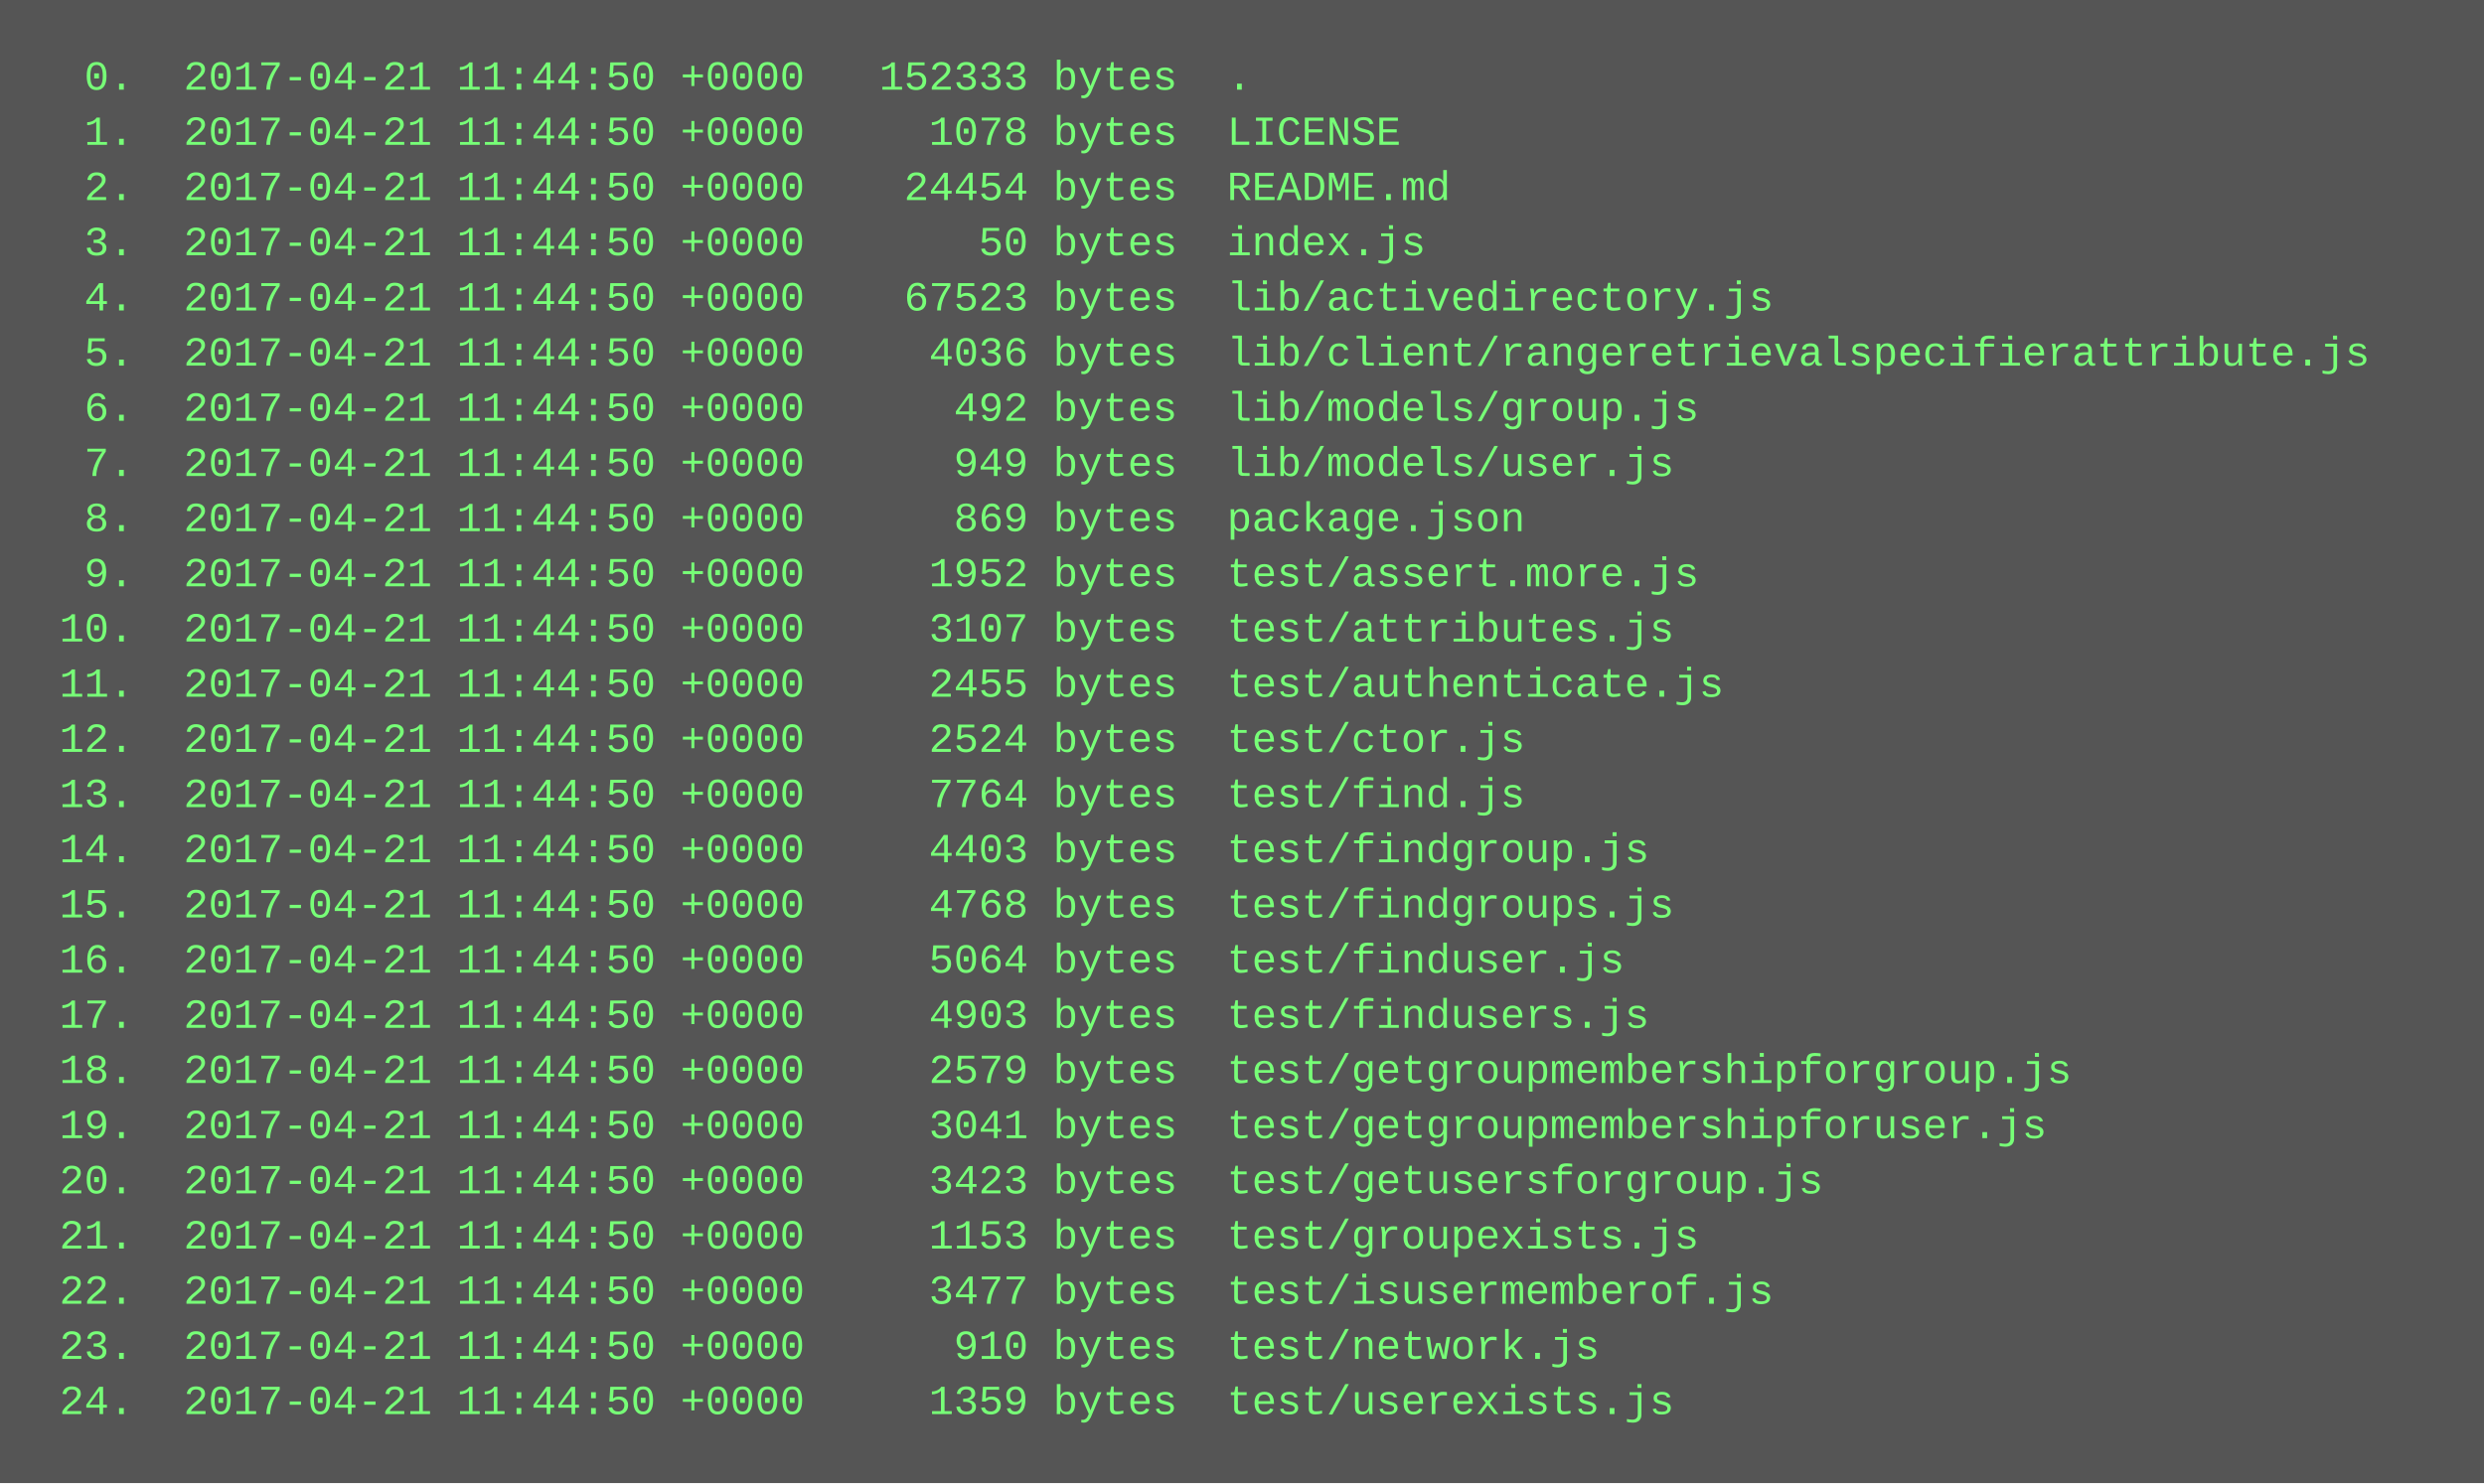
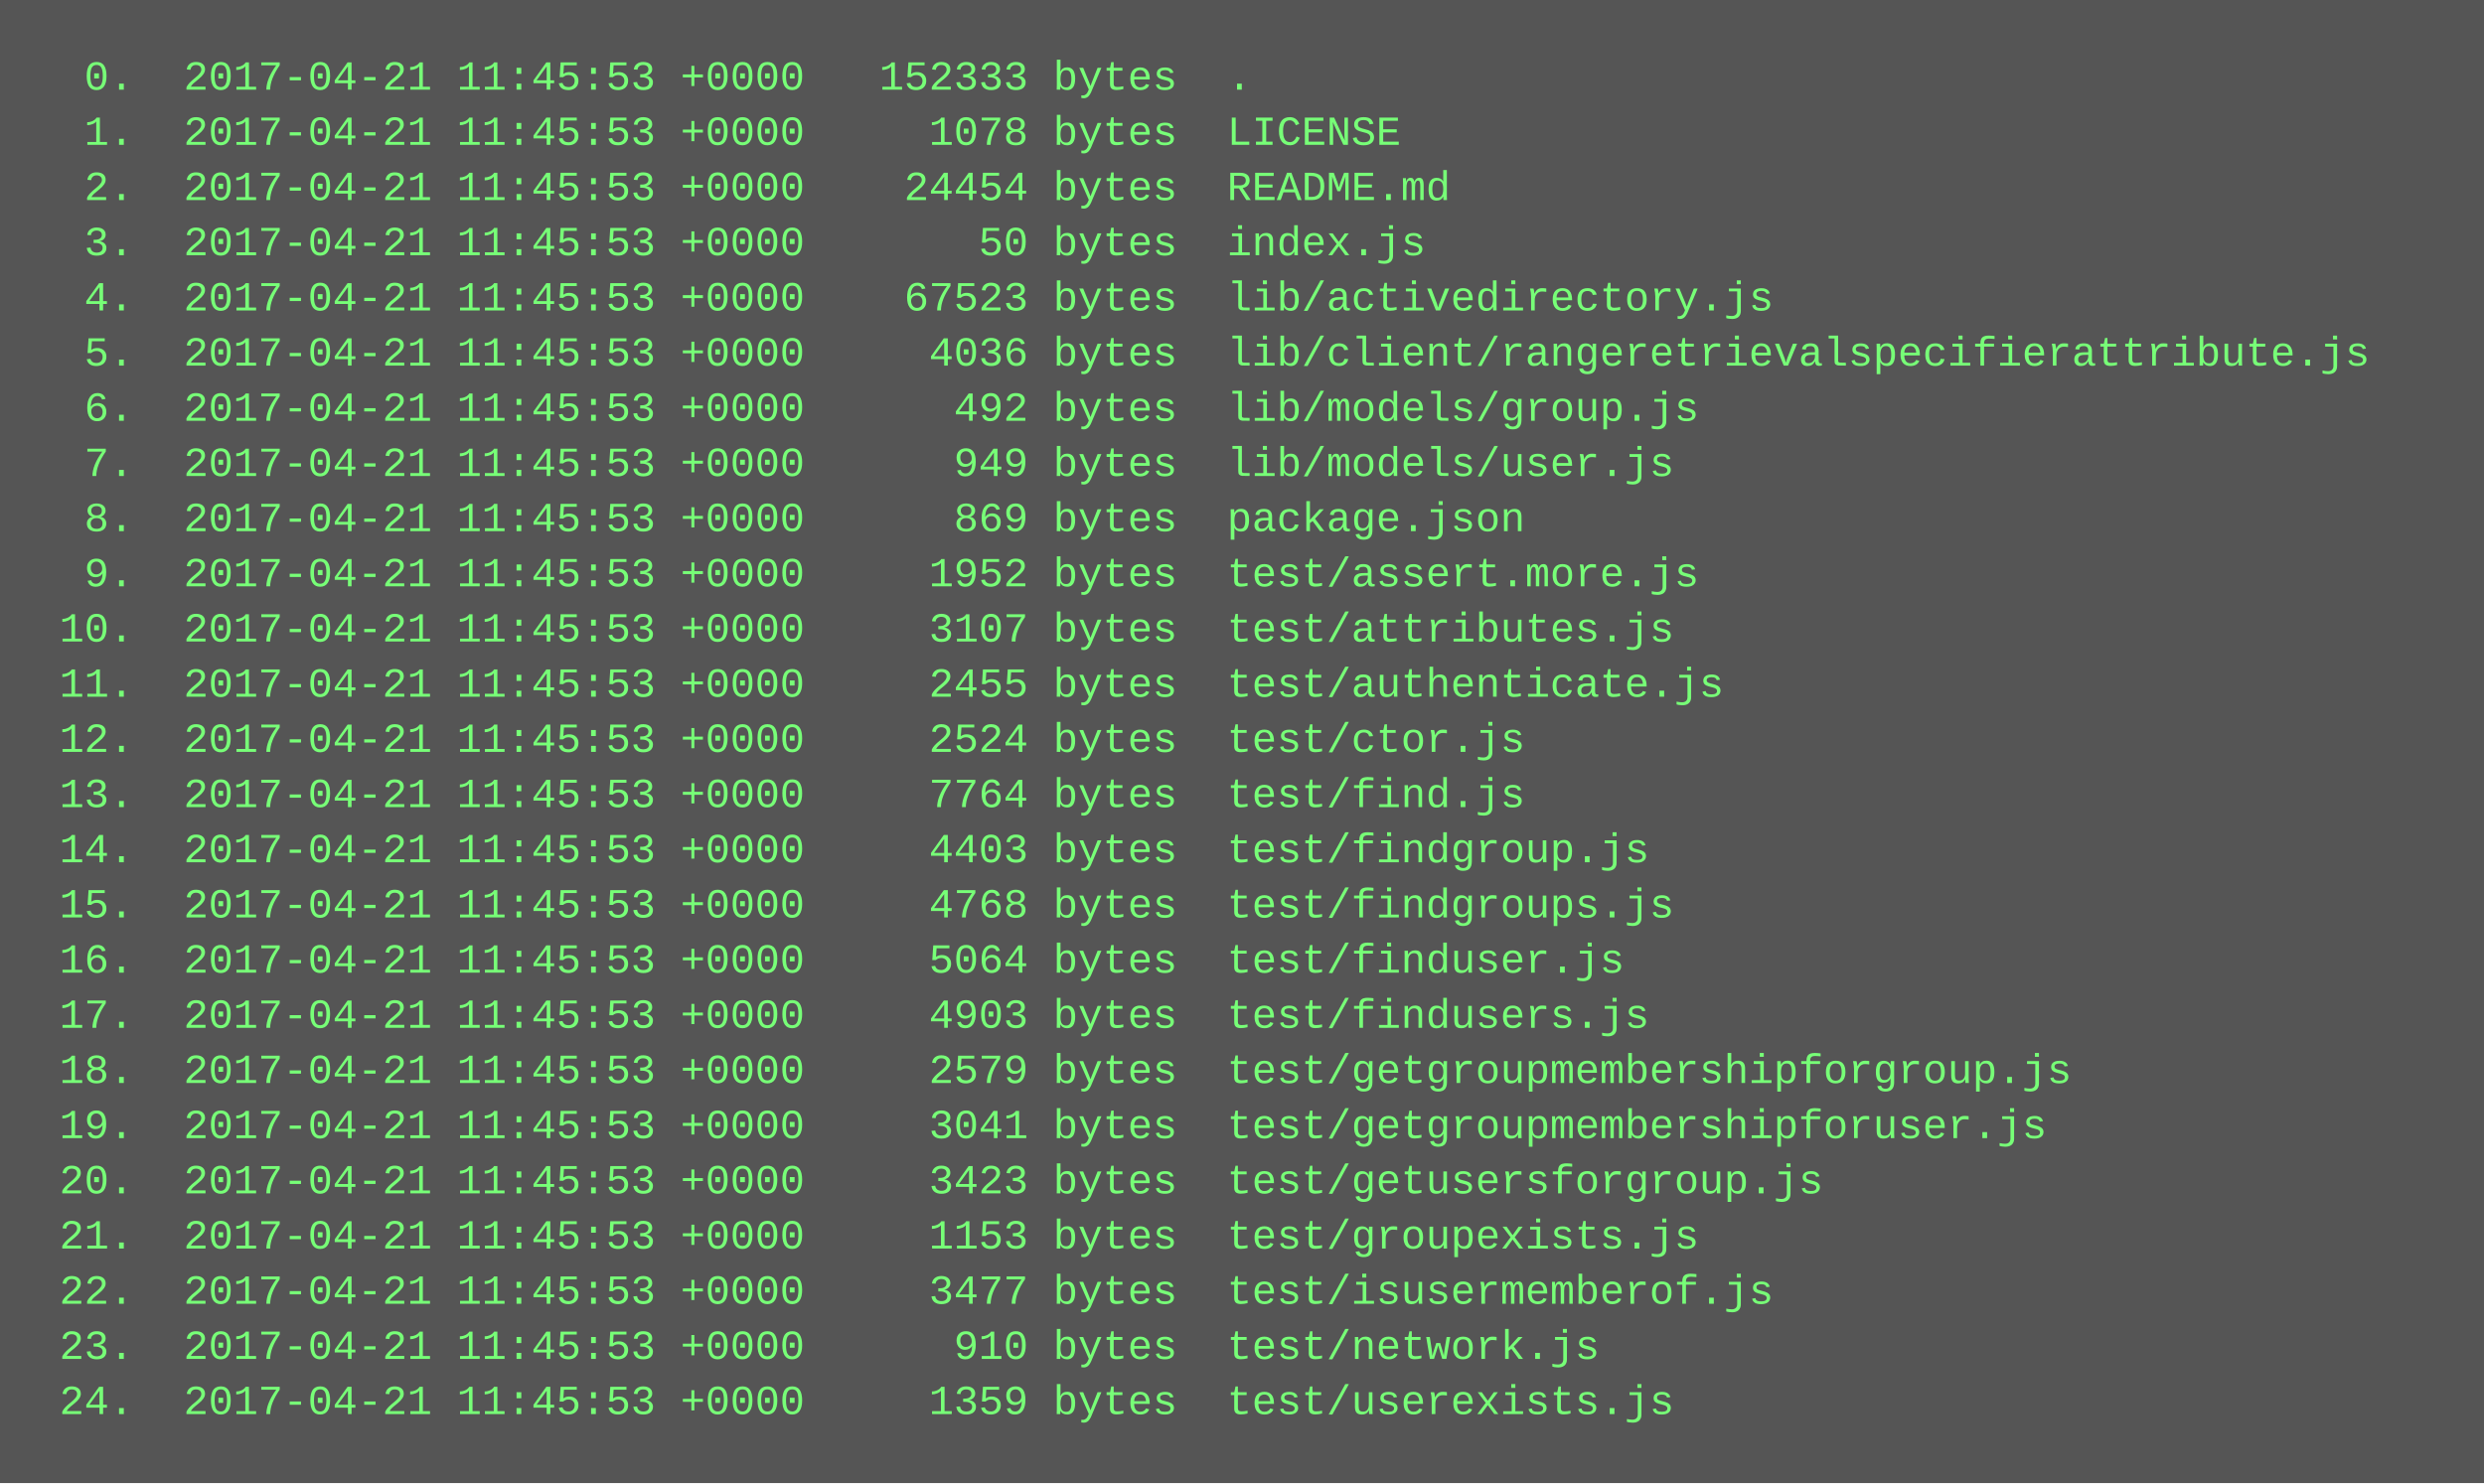
<svg xmlns="http://www.w3.org/2000/svg" height="430" width="720">
  <rect height="430" fill="#555" width="720" />
  <text fill="#7f7" font-family="Courier New" font-size="12" xml:space="preserve">
-     <tspan x="10" y="26">  0.  2017-04-21 11:44:50 +0000   152333 bytes  .</tspan>
-     <tspan x="10" y="42">  1.  2017-04-21 11:44:50 +0000     1078 bytes  LICENSE</tspan>
-     <tspan x="10" y="58">  2.  2017-04-21 11:44:50 +0000    24454 bytes  README.md</tspan>
-     <tspan x="10" y="74">  3.  2017-04-21 11:44:50 +0000       50 bytes  index.js</tspan>
-     <tspan x="10" y="90">  4.  2017-04-21 11:44:50 +0000    67523 bytes  lib/activedirectory.js</tspan>
-     <tspan x="10" y="106">  5.  2017-04-21 11:44:50 +0000     4036 bytes  lib/client/rangeretrievalspecifierattribute.js</tspan>
-     <tspan x="10" y="122">  6.  2017-04-21 11:44:50 +0000      492 bytes  lib/models/group.js</tspan>
-     <tspan x="10" y="138">  7.  2017-04-21 11:44:50 +0000      949 bytes  lib/models/user.js</tspan>
-     <tspan x="10" y="154">  8.  2017-04-21 11:44:50 +0000      869 bytes  package.json</tspan>
-     <tspan x="10" y="170">  9.  2017-04-21 11:44:50 +0000     1952 bytes  test/assert.more.js</tspan>
-     <tspan x="10" y="186"> 10.  2017-04-21 11:44:50 +0000     3107 bytes  test/attributes.js</tspan>
-     <tspan x="10" y="202"> 11.  2017-04-21 11:44:50 +0000     2455 bytes  test/authenticate.js</tspan>
-     <tspan x="10" y="218"> 12.  2017-04-21 11:44:50 +0000     2524 bytes  test/ctor.js</tspan>
-     <tspan x="10" y="234"> 13.  2017-04-21 11:44:50 +0000     7764 bytes  test/find.js</tspan>
-     <tspan x="10" y="250"> 14.  2017-04-21 11:44:50 +0000     4403 bytes  test/findgroup.js</tspan>
-     <tspan x="10" y="266"> 15.  2017-04-21 11:44:50 +0000     4768 bytes  test/findgroups.js</tspan>
-     <tspan x="10" y="282"> 16.  2017-04-21 11:44:50 +0000     5064 bytes  test/finduser.js</tspan>
-     <tspan x="10" y="298"> 17.  2017-04-21 11:44:50 +0000     4903 bytes  test/findusers.js</tspan>
-     <tspan x="10" y="314"> 18.  2017-04-21 11:44:50 +0000     2579 bytes  test/getgroupmembershipforgroup.js</tspan>
-     <tspan x="10" y="330"> 19.  2017-04-21 11:44:50 +0000     3041 bytes  test/getgroupmembershipforuser.js</tspan>
-     <tspan x="10" y="346"> 20.  2017-04-21 11:44:50 +0000     3423 bytes  test/getusersforgroup.js</tspan>
-     <tspan x="10" y="362"> 21.  2017-04-21 11:44:50 +0000     1153 bytes  test/groupexists.js</tspan>
-     <tspan x="10" y="378"> 22.  2017-04-21 11:44:50 +0000     3477 bytes  test/isusermemberof.js</tspan>
-     <tspan x="10" y="394"> 23.  2017-04-21 11:44:50 +0000      910 bytes  test/network.js</tspan>
-     <tspan x="10" y="410"> 24.  2017-04-21 11:44:50 +0000     1359 bytes  test/userexists.js</tspan>
+     <tspan x="10" y="26">  0.  2017-04-21 11:45:53 +0000   152333 bytes  .</tspan>
+     <tspan x="10" y="42">  1.  2017-04-21 11:45:53 +0000     1078 bytes  LICENSE</tspan>
+     <tspan x="10" y="58">  2.  2017-04-21 11:45:53 +0000    24454 bytes  README.md</tspan>
+     <tspan x="10" y="74">  3.  2017-04-21 11:45:53 +0000       50 bytes  index.js</tspan>
+     <tspan x="10" y="90">  4.  2017-04-21 11:45:53 +0000    67523 bytes  lib/activedirectory.js</tspan>
+     <tspan x="10" y="106">  5.  2017-04-21 11:45:53 +0000     4036 bytes  lib/client/rangeretrievalspecifierattribute.js</tspan>
+     <tspan x="10" y="122">  6.  2017-04-21 11:45:53 +0000      492 bytes  lib/models/group.js</tspan>
+     <tspan x="10" y="138">  7.  2017-04-21 11:45:53 +0000      949 bytes  lib/models/user.js</tspan>
+     <tspan x="10" y="154">  8.  2017-04-21 11:45:53 +0000      869 bytes  package.json</tspan>
+     <tspan x="10" y="170">  9.  2017-04-21 11:45:53 +0000     1952 bytes  test/assert.more.js</tspan>
+     <tspan x="10" y="186"> 10.  2017-04-21 11:45:53 +0000     3107 bytes  test/attributes.js</tspan>
+     <tspan x="10" y="202"> 11.  2017-04-21 11:45:53 +0000     2455 bytes  test/authenticate.js</tspan>
+     <tspan x="10" y="218"> 12.  2017-04-21 11:45:53 +0000     2524 bytes  test/ctor.js</tspan>
+     <tspan x="10" y="234"> 13.  2017-04-21 11:45:53 +0000     7764 bytes  test/find.js</tspan>
+     <tspan x="10" y="250"> 14.  2017-04-21 11:45:53 +0000     4403 bytes  test/findgroup.js</tspan>
+     <tspan x="10" y="266"> 15.  2017-04-21 11:45:53 +0000     4768 bytes  test/findgroups.js</tspan>
+     <tspan x="10" y="282"> 16.  2017-04-21 11:45:53 +0000     5064 bytes  test/finduser.js</tspan>
+     <tspan x="10" y="298"> 17.  2017-04-21 11:45:53 +0000     4903 bytes  test/findusers.js</tspan>
+     <tspan x="10" y="314"> 18.  2017-04-21 11:45:53 +0000     2579 bytes  test/getgroupmembershipforgroup.js</tspan>
+     <tspan x="10" y="330"> 19.  2017-04-21 11:45:53 +0000     3041 bytes  test/getgroupmembershipforuser.js</tspan>
+     <tspan x="10" y="346"> 20.  2017-04-21 11:45:53 +0000     3423 bytes  test/getusersforgroup.js</tspan>
+     <tspan x="10" y="362"> 21.  2017-04-21 11:45:53 +0000     1153 bytes  test/groupexists.js</tspan>
+     <tspan x="10" y="378"> 22.  2017-04-21 11:45:53 +0000     3477 bytes  test/isusermemberof.js</tspan>
+     <tspan x="10" y="394"> 23.  2017-04-21 11:45:53 +0000      910 bytes  test/network.js</tspan>
+     <tspan x="10" y="410"> 24.  2017-04-21 11:45:53 +0000     1359 bytes  test/userexists.js</tspan>
  </text>
</svg>
